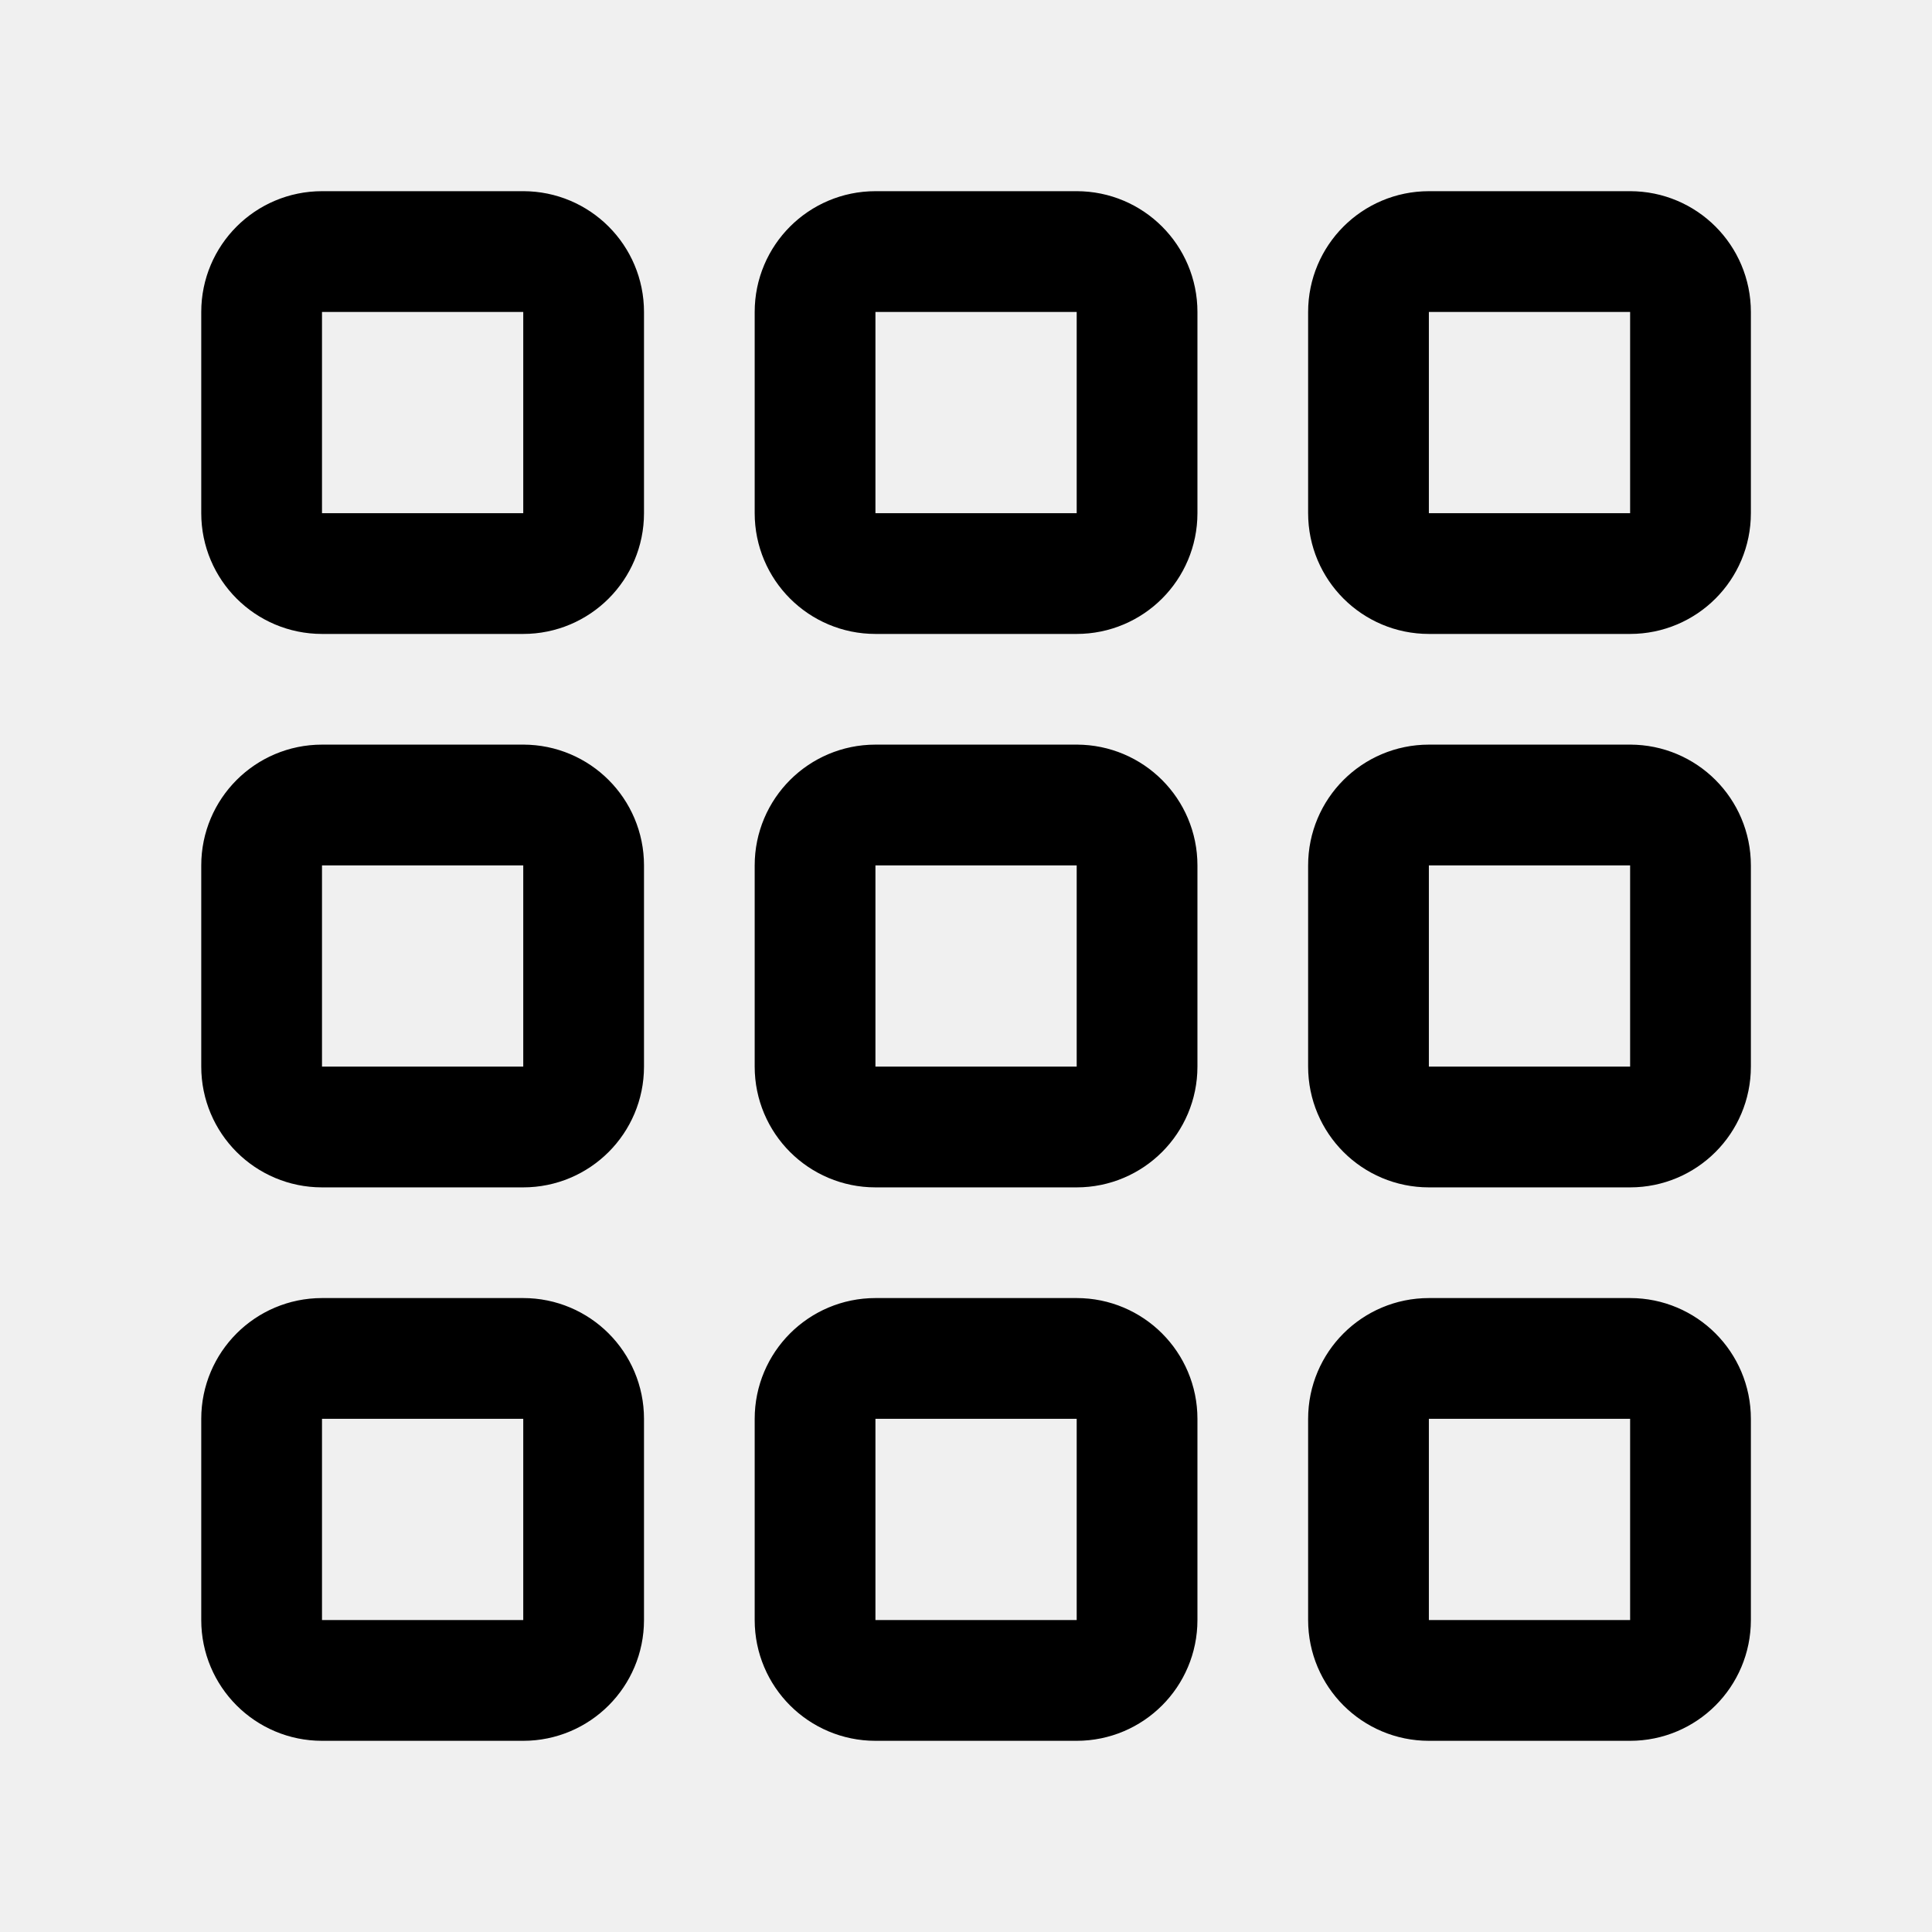
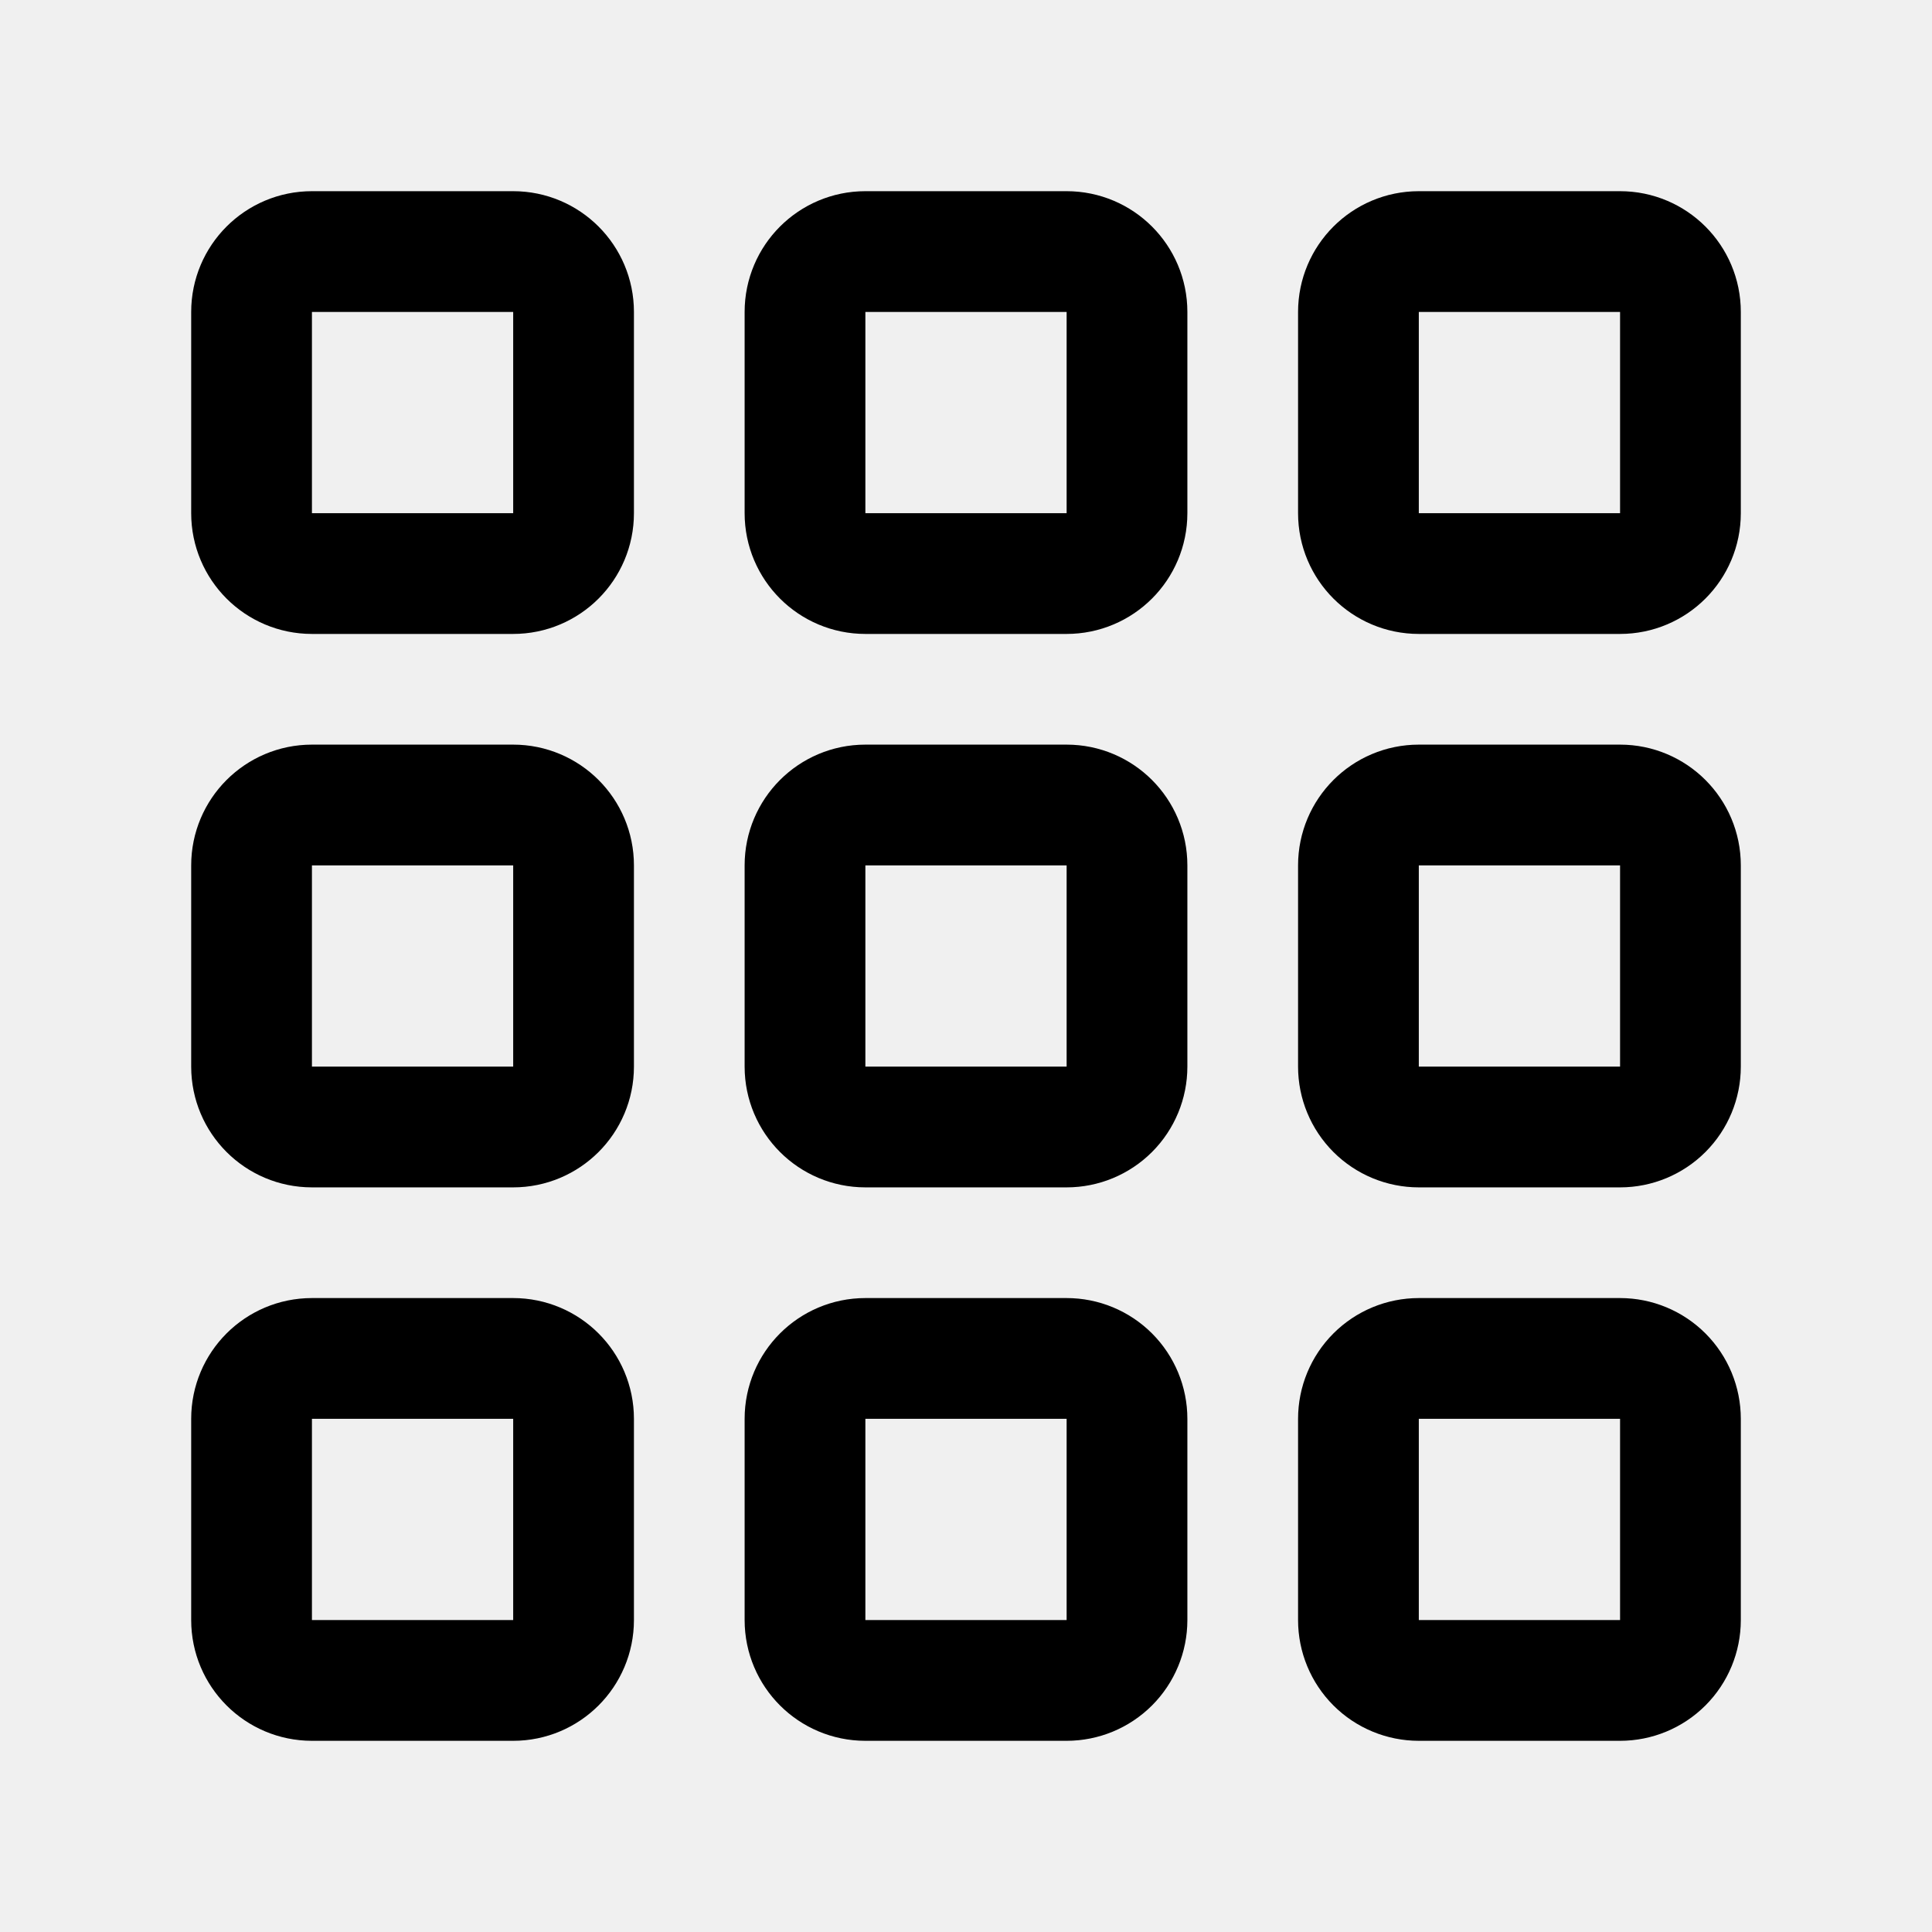
- <svg xmlns="http://www.w3.org/2000/svg" width="192" height="192" fill="none">
-   <path stroke="#000" stroke-linecap="round" stroke-linejoin="round" stroke-width="12" d="M52 25H32a6 6 0 0 0-6 6v20a6 6 0 0 0 6 6h20a6 6 0 0 0 6-6V31a6 6 0 0 0-6-6m0 55H32a6 6 0 0 0-6 6v20a6 6 0 0 0 6 6h20a6 6 0 0 0 6-6V86a6 6 0 0 0-6-6m0 55H32a6 6 0 0 0-6 6v20a6 6 0 0 0 6 6h20a6 6 0 0 0 6-6v-20a6 6 0 0 0-6-6m55-110H87a6 6 0 0 0-6 6v20a6 6 0 0 0 6 6h20a6 6 0 0 0 6-6V31a6 6 0 0 0-6-6m0 55H87a6 6 0 0 0-6 6v20a6 6 0 0 0 6 6h20a6 6 0 0 0 6-6V86a6 6 0 0 0-6-6m0 55H87a6 6 0 0 0-6 6v20a6 6 0 0 0 6 6h20a6 6 0 0 0 6-6v-20a6 6 0 0 0-6-6m55-110h-20a6 6 0 0 0-6 6v20a6 6 0 0 0 6 6h20a6 6 0 0 0 6-6V31a6 6 0 0 0-6-6m0 55h-20a6 6 0 0 0-6 6v20a6 6 0 0 0 6 6h20a6 6 0 0 0 6-6V86a6 6 0 0 0-6-6m0 55h-20a6 6 0 0 0-6 6v20a6 6 0 0 0 6 6h20a6 6 0 0 0 6-6v-20a6 6 0 0 0-6-6" />
+ <svg xmlns="http://www.w3.org/2000/svg" width="192" height="192" viewBox="0 0 192 192" fill="none">
+   <g clip-path="url(#paybyphone__a)">
+     <path d="M51 25H31a6 6 0 0 0-6 6v20a6 6 0 0 0 6 6h20a6 6 0 0 0 6-6V31a6 6 0 0 0-6-6Zm0 55H31a6 6 0 0 0-6 6v20a6.002 6.002 0 0 0 6 6h20a6 6 0 0 0 6-6V86a6 6 0 0 0-6-6Zm0 55H31a6 6 0 0 0-6 6v20a6.002 6.002 0 0 0 6 6h20a6 6 0 0 0 6-6v-20a6.002 6.002 0 0 0-6-6Zm55-110H86a6 6 0 0 0-6 6v20a6 6 0 0 0 6 6h20a6.002 6.002 0 0 0 6-6V31a6 6 0 0 0-6-6Zm0 55H86a6 6 0 0 0-6 6v20a6.002 6.002 0 0 0 6 6h20a6.003 6.003 0 0 0 4.243-1.757A6.003 6.003 0 0 0 112 106V86a6 6 0 0 0-6-6Zm0 55H86a6 6 0 0 0-6 6v20a6.002 6.002 0 0 0 6 6h20a6.003 6.003 0 0 0 4.243-1.757A6.003 6.003 0 0 0 112 161v-20a6.003 6.003 0 0 0-1.757-4.243A6.003 6.003 0 0 0 106 135Zm55-110h-20a6.002 6.002 0 0 0-6 6v20a6 6 0 0 0 6 6h20a6.002 6.002 0 0 0 6-6V31a6 6 0 0 0-6-6Zm0 55h-20a6.002 6.002 0 0 0-6 6v20c0 1.591.632 3.117 1.757 4.243A6.003 6.003 0 0 0 141 112h20a6.003 6.003 0 0 0 4.243-1.757A6.003 6.003 0 0 0 167 106V86a6 6 0 0 0-6-6Zm0 55h-20a6.003 6.003 0 0 0-4.243 1.757A6.003 6.003 0 0 0 135 141v20c0 1.591.632 3.117 1.757 4.243A6.003 6.003 0 0 0 141 167h20a6.003 6.003 0 0 0 4.243-1.757A6.003 6.003 0 0 0 167 161v-20a6.003 6.003 0 0 0-1.757-4.243A6.003 6.003 0 0 0 161 135Z" stroke="#000" stroke-width="12" stroke-linecap="round" stroke-linejoin="round" />
+   </g>
+   <defs>
+     <clipPath id="paybyphone__a">
+       <path fill="#fff" d="M0 0h192v192H0z" />
+     </clipPath>
+   </defs>
</svg>
